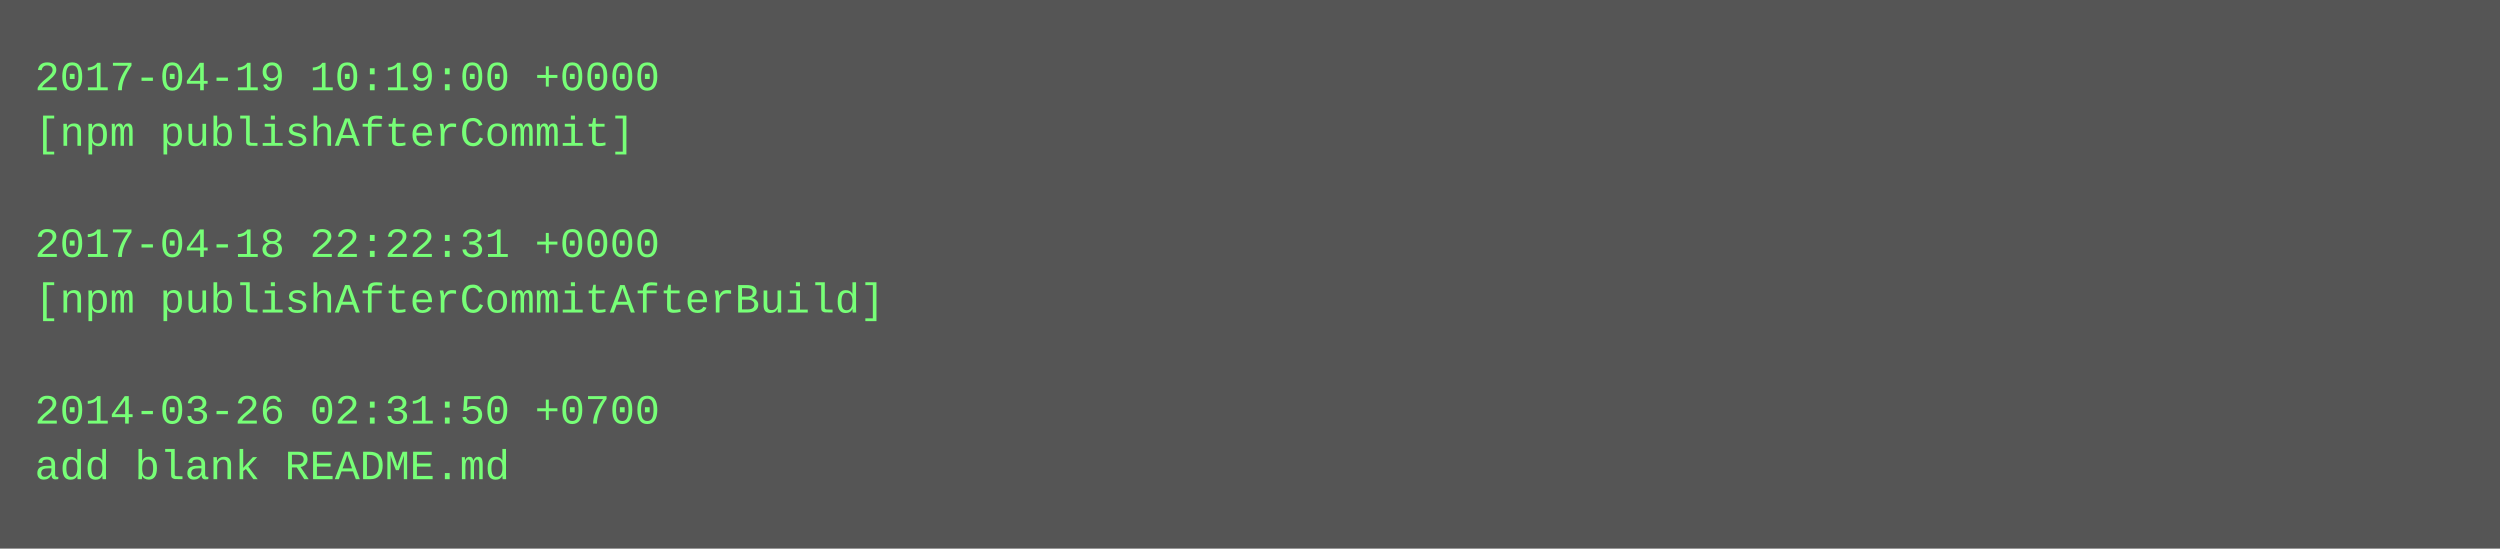
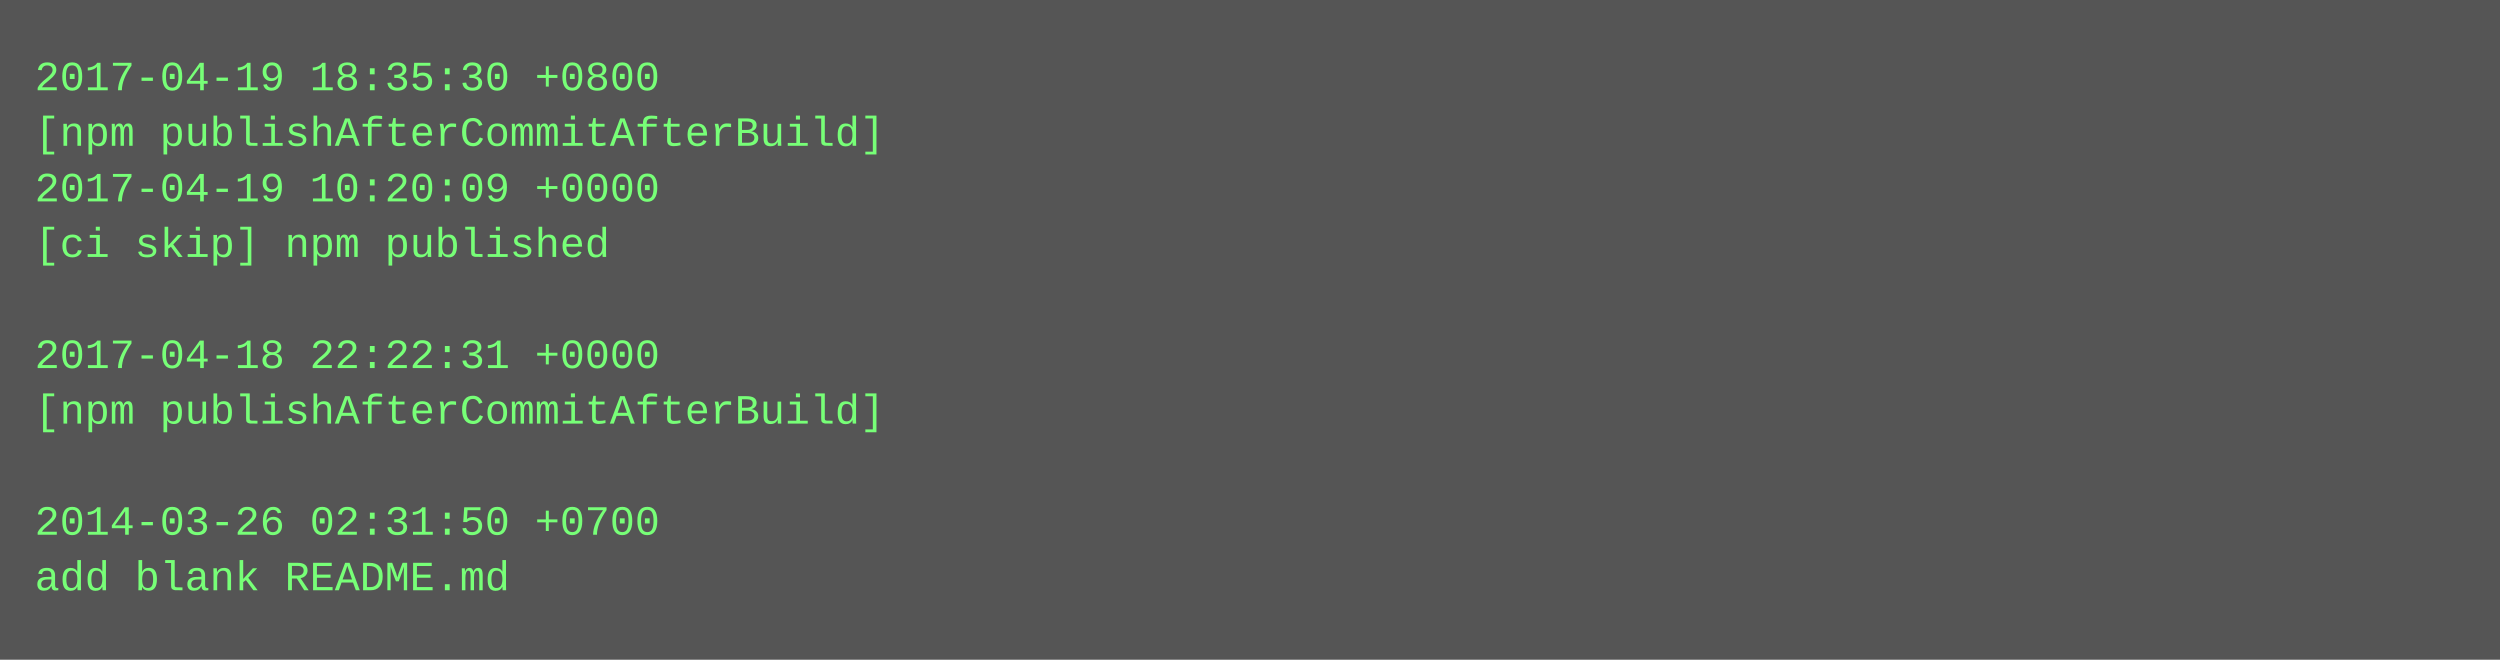
- <svg xmlns="http://www.w3.org/2000/svg" height="158" width="720">
-   <rect height="158" fill="#555" width="720" />
+ <svg xmlns="http://www.w3.org/2000/svg" height="190" width="720">
+   <rect height="190" fill="#555" width="720" />
  <text fill="#7f7" font-family="Courier New" font-size="12" xml:space="preserve">
-     <tspan x="10" y="26">2017-04-19 10:19:00 +0000</tspan>
-     <tspan x="10" y="42">[npm publishAfterCommit]</tspan>
-     <tspan x="10" y="58" />
-     <tspan x="10" y="74">2017-04-18 22:22:31 +0000</tspan>
-     <tspan x="10" y="90">[npm publishAfterCommitAfterBuild]</tspan>
-     <tspan x="10" y="106" />
-     <tspan x="10" y="122">2014-03-26 02:31:50 +0700</tspan>
-     <tspan x="10" y="138">add blank README.md</tspan>
+     <tspan x="10" y="26">2017-04-19 18:35:30 +0800</tspan>
+     <tspan x="10" y="42">[npm publishAfterCommitAfterBuild]</tspan>
+     <tspan x="10" y="58">2017-04-19 10:20:09 +0000</tspan>
+     <tspan x="10" y="74">[ci skip] npm published</tspan>
+     <tspan x="10" y="90" />
+     <tspan x="10" y="106">2017-04-18 22:22:31 +0000</tspan>
+     <tspan x="10" y="122">[npm publishAfterCommitAfterBuild]</tspan>
+     <tspan x="10" y="138" />
+     <tspan x="10" y="154">2014-03-26 02:31:50 +0700</tspan>
+     <tspan x="10" y="170">add blank README.md</tspan>
  </text>
</svg>
